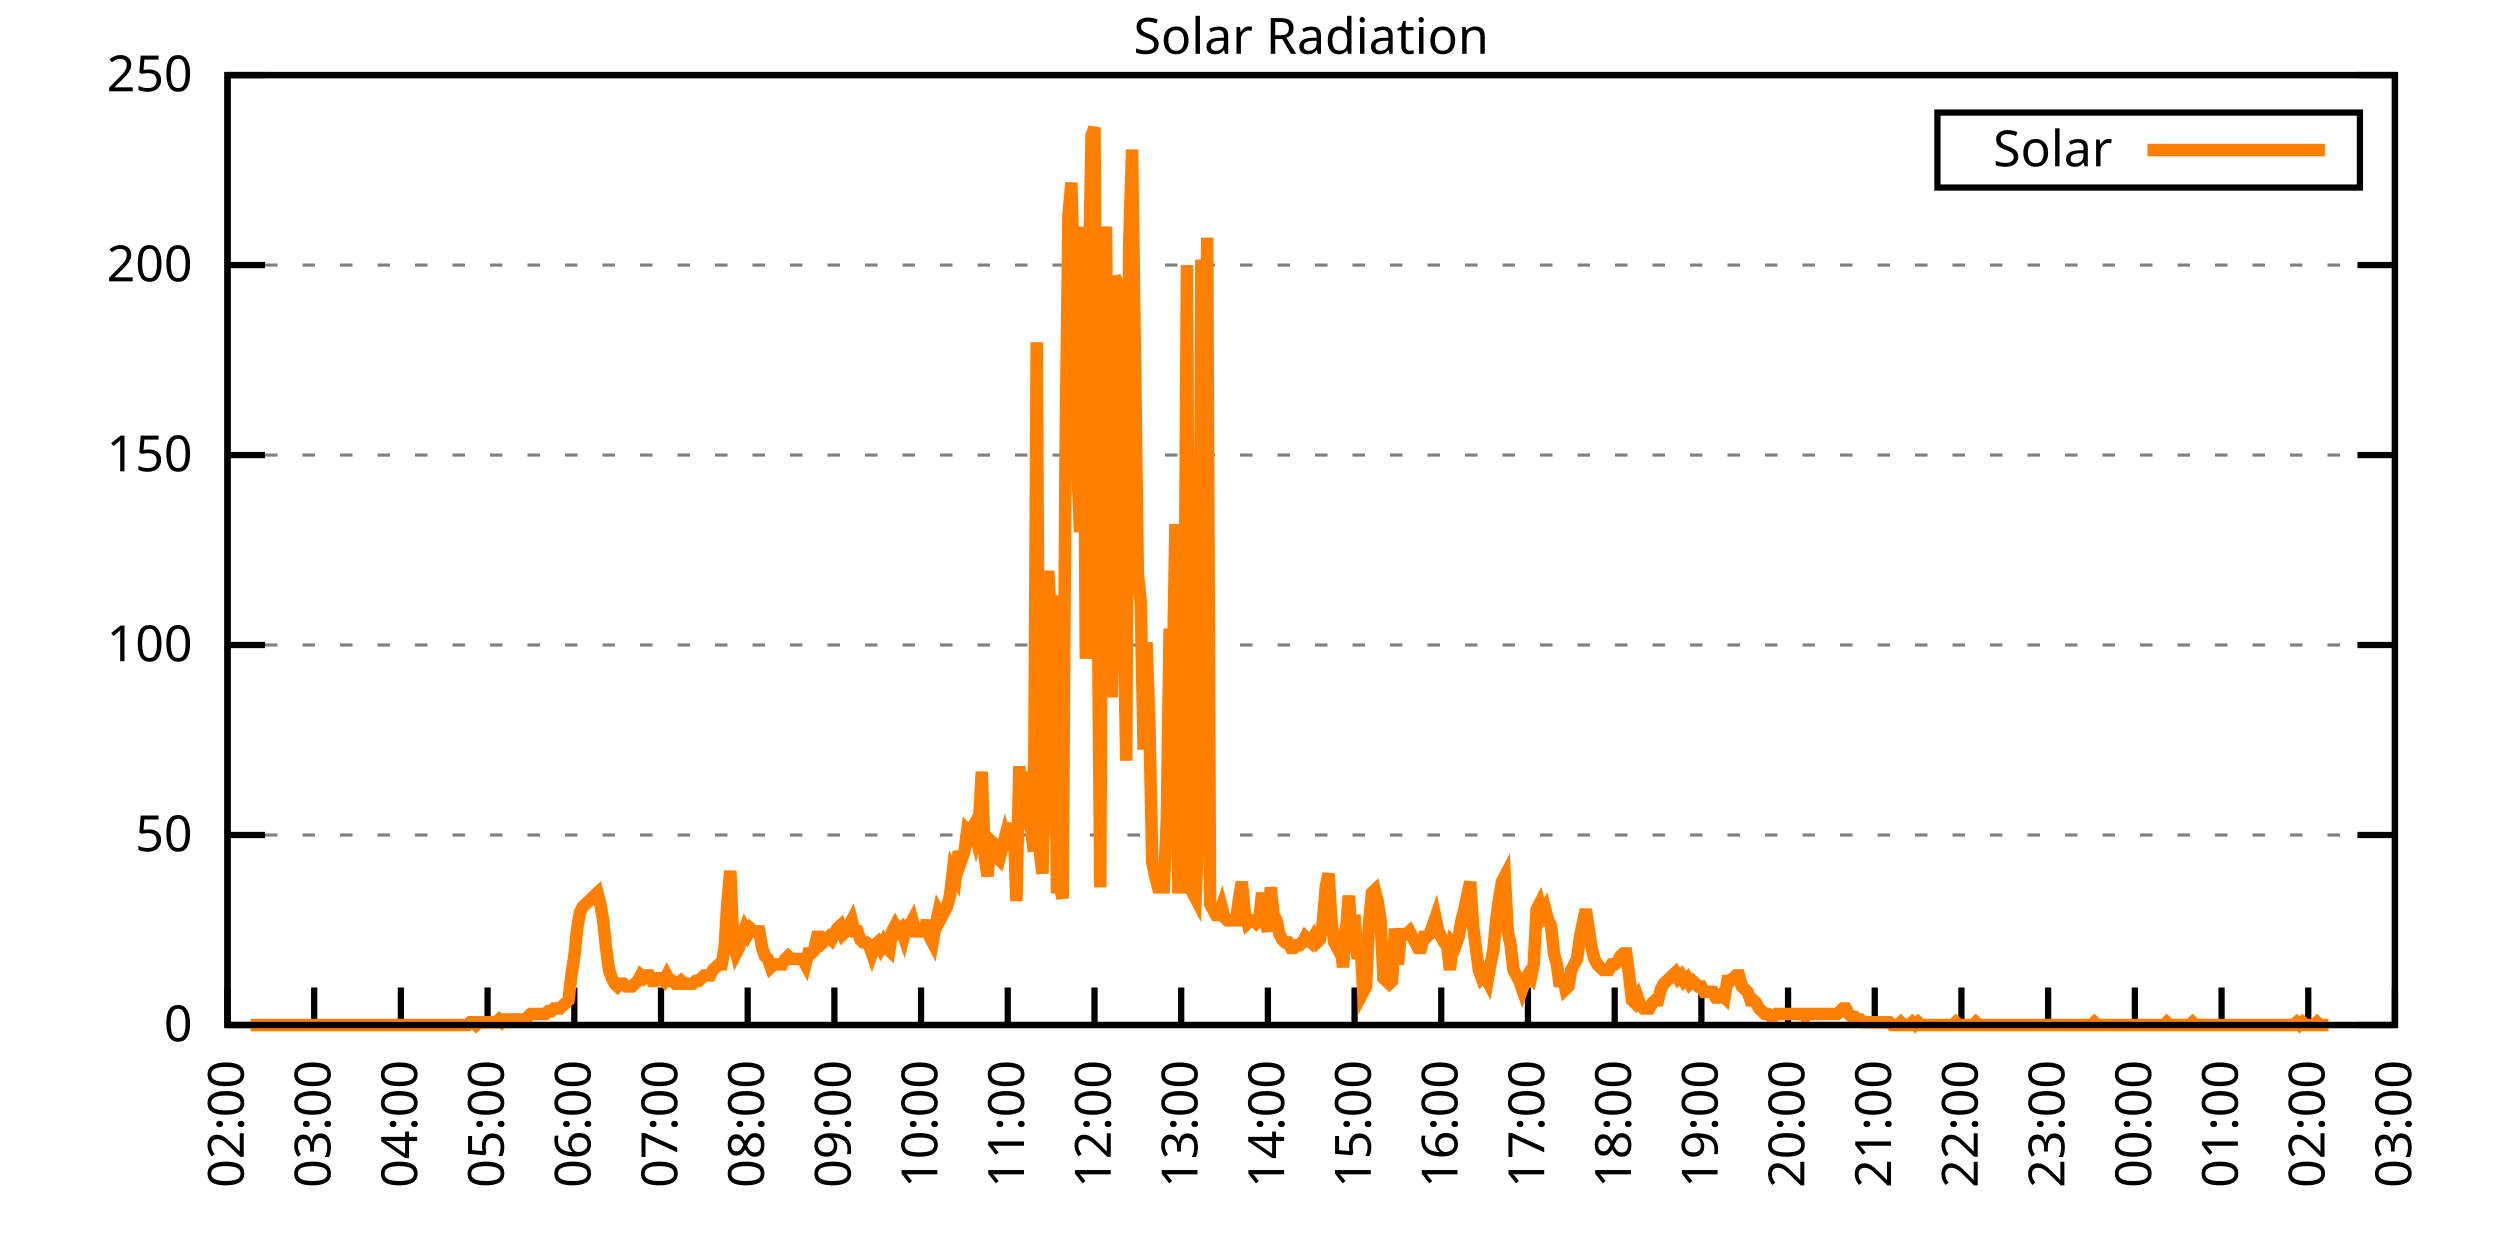
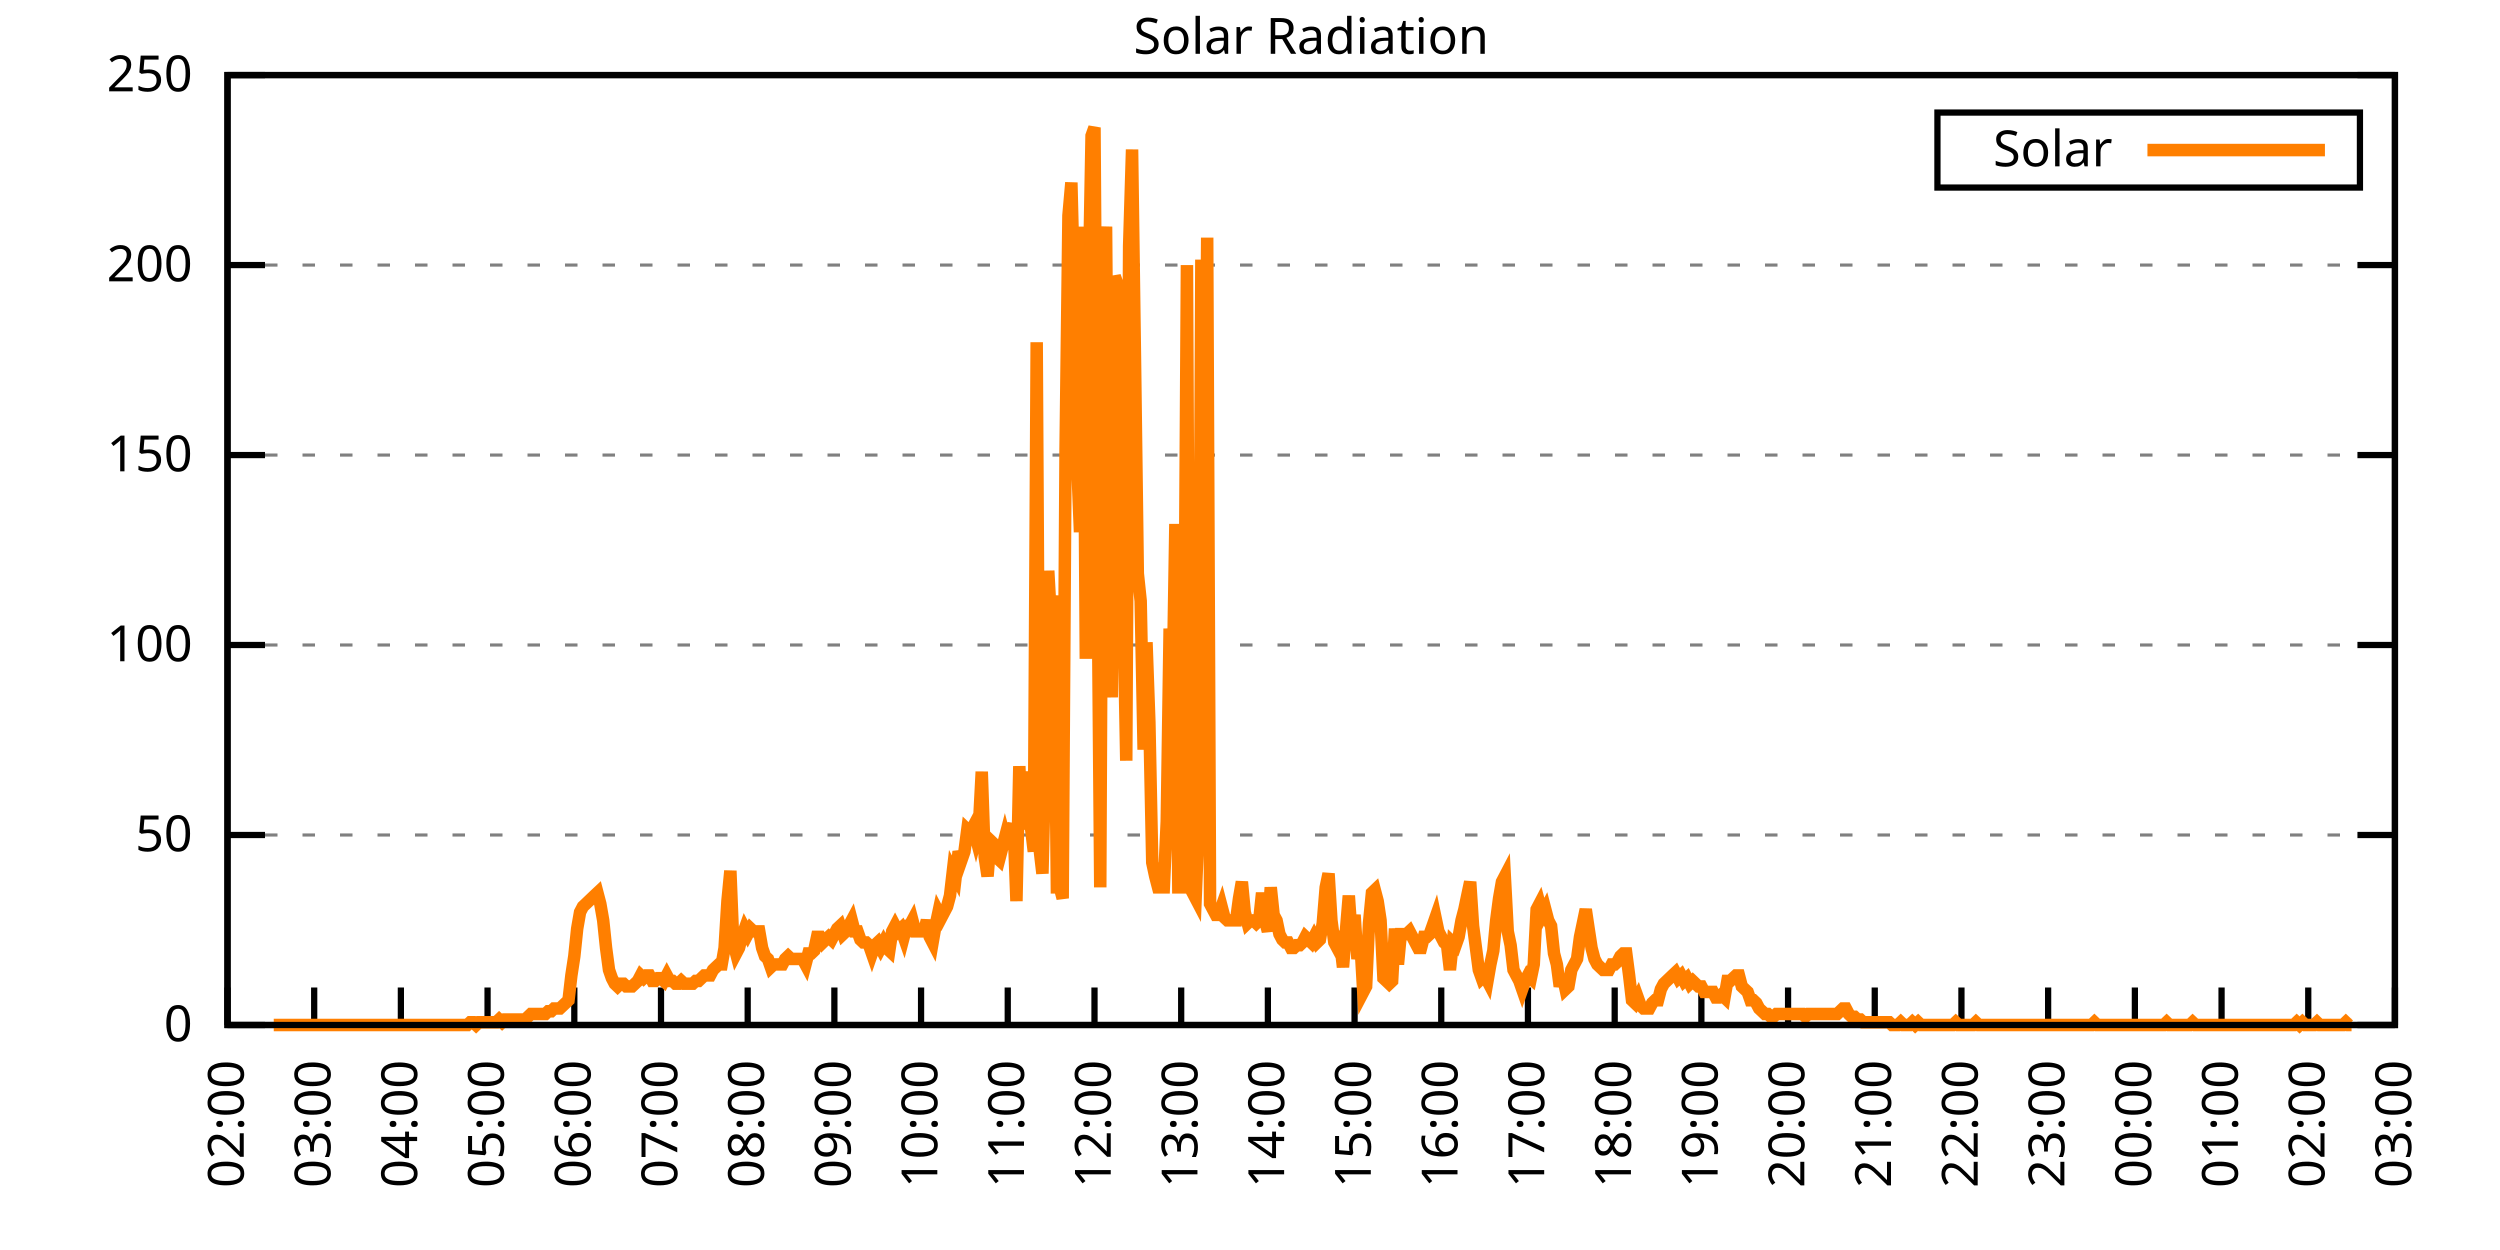
<svg xmlns="http://www.w3.org/2000/svg" xmlns:xlink="http://www.w3.org/1999/xlink" width="400" height="200" viewBox="0 0 400 200">
  <g id="gnuplot_canvas">
    <rect x="0" y="0" width="400" height="200" fill="none" />
    <defs>
      <circle id="gpDot" r="0.5" stroke-width="0.5" stroke="currentColor" />
      <path id="gpPt0" stroke-width="0.333" stroke="currentColor" d="M-1,0 h2 M0,-1 v2" />
      <path id="gpPt1" stroke-width="0.333" stroke="currentColor" d="M-1,-1 L1,1 M1,-1 L-1,1" />
      <path id="gpPt2" stroke-width="0.333" stroke="currentColor" d="M-1,0 L1,0 M0,-1 L0,1 M-1,-1 L1,1 M-1,1 L1,-1" />
      <rect id="gpPt3" stroke-width="0.333" stroke="currentColor" x="-1" y="-1" width="2" height="2" />
      <rect id="gpPt4" stroke-width="0.333" stroke="currentColor" fill="currentColor" x="-1" y="-1" width="2" height="2" />
      <circle id="gpPt5" stroke-width="0.333" stroke="currentColor" cx="0" cy="0" r="1" />
      <use xlink:href="#gpPt5" id="gpPt6" fill="currentColor" stroke="none" />
      <path id="gpPt7" stroke-width="0.333" stroke="currentColor" d="M0,-1.33 L-1.33,0.67 L1.33,0.67 z" />
      <use xlink:href="#gpPt7" id="gpPt8" fill="currentColor" stroke="none" />
      <use xlink:href="#gpPt7" id="gpPt9" stroke="currentColor" transform="rotate(180)" />
      <use xlink:href="#gpPt9" id="gpPt10" fill="currentColor" stroke="none" />
      <use xlink:href="#gpPt3" id="gpPt11" stroke="currentColor" transform="rotate(45)" />
      <use xlink:href="#gpPt11" id="gpPt12" fill="currentColor" stroke="none" />
      <path id="gpPt13" stroke-width="0.333" stroke="currentColor" d="M0,1.330 L1.265,0.411 L0.782,-1.067 L-0.782,-1.076 L-1.265,0.411 z" />
      <use xlink:href="#gpPt13" id="gpPt14" fill="currentColor" stroke="none" />
      <filter id="textbox" filterUnits="objectBoundingBox" x="0" y="0" height="1" width="1">
        <feFlood flood-color="white" flood-opacity="1" result="bgnd" />
        <feComposite in="SourceGraphic" in2="bgnd" operator="atop" />
      </filter>
      <filter id="greybox" filterUnits="objectBoundingBox" x="0" y="0" height="1" width="1">
        <feFlood flood-color="lightgrey" flood-opacity="1" result="grey" />
        <feComposite in="SourceGraphic" in2="grey" operator="atop" />
      </filter>
    </defs>
    <g fill="none" color="white" stroke="currentColor" stroke-width="1.00" stroke-linecap="butt" stroke-linejoin="miter">
</g>
    <g fill="none" color="black" stroke="currentColor" stroke-width="1.00" stroke-linecap="butt" stroke-linejoin="miter">
      <g stroke="none" shape-rendering="crispEdges">
        <polygon fill="rgb(255, 255, 255)" points="36.40,164.00 383.18,164.00 383.18,12.02 36.40,12.02 " />
      </g>
    </g>
    <g fill="none" color="black" stroke="currentColor" stroke-width="1.00" stroke-linecap="butt" stroke-linejoin="miter">
</g>
    <g fill="none" color="black" stroke="black" stroke-width="0.50" stroke-linecap="butt" stroke-linejoin="miter">
</g>
    <g fill="none" color="gray" stroke="currentColor" stroke-width="0.50" stroke-linecap="butt" stroke-linejoin="miter">
      <path stroke="gray" stroke-dasharray="2,4" class="gridline" d="M36.40,164.00 L383.19,164.00  " />
    </g>
    <g fill="none" color="gray" stroke="gray" stroke-width="1.00" stroke-linecap="butt" stroke-linejoin="miter">
</g>
    <g fill="none" color="black" stroke="currentColor" stroke-width="1.00" stroke-linecap="butt" stroke-linejoin="miter">
      <path stroke="black" d="M36.40,164.00 L42.40,164.00 M383.19,164.00 L377.19,164.00  " />
      <g transform="translate(30.80,166.60)" stroke="none" fill="black" font-family="Sans" font-size="8.00" text-anchor="end">
        <text>
          <tspan font-family="Sans"> 0</tspan>
        </text>
      </g>
    </g>
    <g fill="none" color="black" stroke="currentColor" stroke-width="1.00" stroke-linecap="butt" stroke-linejoin="miter">
</g>
    <g fill="none" color="black" stroke="black" stroke-width="0.50" stroke-linecap="butt" stroke-linejoin="miter">
</g>
    <g fill="none" color="gray" stroke="currentColor" stroke-width="0.50" stroke-linecap="butt" stroke-linejoin="miter">
      <path stroke="gray" stroke-dasharray="2,4" class="gridline" d="M36.40,133.60 L383.19,133.60  " />
    </g>
    <g fill="none" color="gray" stroke="gray" stroke-width="1.00" stroke-linecap="butt" stroke-linejoin="miter">
</g>
    <g fill="none" color="black" stroke="currentColor" stroke-width="1.00" stroke-linecap="butt" stroke-linejoin="miter">
      <path stroke="black" d="M36.40,133.60 L42.40,133.60 M383.19,133.60 L377.19,133.60  " />
      <g transform="translate(30.80,136.20)" stroke="none" fill="black" font-family="Sans" font-size="8.00" text-anchor="end">
        <text>
          <tspan font-family="Sans"> 50</tspan>
        </text>
      </g>
    </g>
    <g fill="none" color="black" stroke="currentColor" stroke-width="1.00" stroke-linecap="butt" stroke-linejoin="miter">
</g>
    <g fill="none" color="black" stroke="black" stroke-width="0.50" stroke-linecap="butt" stroke-linejoin="miter">
</g>
    <g fill="none" color="gray" stroke="currentColor" stroke-width="0.50" stroke-linecap="butt" stroke-linejoin="miter">
      <path stroke="gray" stroke-dasharray="2,4" class="gridline" d="M36.40,103.20 L383.19,103.20  " />
    </g>
    <g fill="none" color="gray" stroke="gray" stroke-width="1.00" stroke-linecap="butt" stroke-linejoin="miter">
</g>
    <g fill="none" color="black" stroke="currentColor" stroke-width="1.00" stroke-linecap="butt" stroke-linejoin="miter">
      <path stroke="black" d="M36.40,103.20 L42.40,103.20 M383.19,103.20 L377.19,103.20  " />
      <g transform="translate(30.80,105.80)" stroke="none" fill="black" font-family="Sans" font-size="8.00" text-anchor="end">
        <text>
          <tspan font-family="Sans"> 100</tspan>
        </text>
      </g>
    </g>
    <g fill="none" color="black" stroke="currentColor" stroke-width="1.00" stroke-linecap="butt" stroke-linejoin="miter">
</g>
    <g fill="none" color="black" stroke="black" stroke-width="0.50" stroke-linecap="butt" stroke-linejoin="miter">
</g>
    <g fill="none" color="gray" stroke="currentColor" stroke-width="0.50" stroke-linecap="butt" stroke-linejoin="miter">
      <path stroke="gray" stroke-dasharray="2,4" class="gridline" d="M36.40,72.81 L383.19,72.81  " />
    </g>
    <g fill="none" color="gray" stroke="gray" stroke-width="1.00" stroke-linecap="butt" stroke-linejoin="miter">
</g>
    <g fill="none" color="black" stroke="currentColor" stroke-width="1.00" stroke-linecap="butt" stroke-linejoin="miter">
      <path stroke="black" d="M36.40,72.81 L42.40,72.81 M383.19,72.81 L377.19,72.81  " />
      <g transform="translate(30.80,75.41)" stroke="none" fill="black" font-family="Sans" font-size="8.00" text-anchor="end">
        <text>
          <tspan font-family="Sans"> 150</tspan>
        </text>
      </g>
    </g>
    <g fill="none" color="black" stroke="currentColor" stroke-width="1.00" stroke-linecap="butt" stroke-linejoin="miter">
</g>
    <g fill="none" color="black" stroke="black" stroke-width="0.50" stroke-linecap="butt" stroke-linejoin="miter">
</g>
    <g fill="none" color="gray" stroke="currentColor" stroke-width="0.50" stroke-linecap="butt" stroke-linejoin="miter">
      <path stroke="gray" stroke-dasharray="2,4" class="gridline" d="M36.40,42.41 L383.19,42.41  " />
    </g>
    <g fill="none" color="gray" stroke="gray" stroke-width="1.00" stroke-linecap="butt" stroke-linejoin="miter">
</g>
    <g fill="none" color="black" stroke="currentColor" stroke-width="1.00" stroke-linecap="butt" stroke-linejoin="miter">
      <path stroke="black" d="M36.40,42.41 L42.40,42.41 M383.19,42.41 L377.19,42.41  " />
      <g transform="translate(30.80,45.01)" stroke="none" fill="black" font-family="Sans" font-size="8.00" text-anchor="end">
        <text>
          <tspan font-family="Sans"> 200</tspan>
        </text>
      </g>
    </g>
    <g fill="none" color="black" stroke="currentColor" stroke-width="1.00" stroke-linecap="butt" stroke-linejoin="miter">
</g>
    <g fill="none" color="black" stroke="black" stroke-width="0.50" stroke-linecap="butt" stroke-linejoin="miter">
</g>
    <g fill="none" color="gray" stroke="currentColor" stroke-width="0.50" stroke-linecap="butt" stroke-linejoin="miter">
      <path stroke="gray" stroke-dasharray="2,4" class="gridline" d="M36.40,12.01 L383.19,12.01  " />
    </g>
    <g fill="none" color="gray" stroke="gray" stroke-width="1.00" stroke-linecap="butt" stroke-linejoin="miter">
</g>
    <g fill="none" color="black" stroke="currentColor" stroke-width="1.00" stroke-linecap="butt" stroke-linejoin="miter">
      <path stroke="black" d="M36.40,12.01 L42.40,12.01 M383.19,12.01 L377.19,12.01  " />
      <g transform="translate(30.80,14.61)" stroke="none" fill="black" font-family="Sans" font-size="8.00" text-anchor="end">
        <text>
          <tspan font-family="Sans"> 250</tspan>
        </text>
      </g>
    </g>
    <g fill="none" color="black" stroke="currentColor" stroke-width="1.00" stroke-linecap="butt" stroke-linejoin="miter">
      <path stroke="black" d="M36.40,164.00 L36.40,158.00  " />
      <g transform="translate(39.00,169.60) rotate(270.00)" stroke="none" fill="black" font-family="Sans" font-size="8.00" text-anchor="end">
        <text>
          <tspan font-family="Sans">02:00</tspan>
        </text>
      </g>
    </g>
    <g fill="none" color="black" stroke="currentColor" stroke-width="1.00" stroke-linecap="butt" stroke-linejoin="miter">
      <path stroke="black" d="M50.27,164.00 L50.27,158.00  " />
      <g transform="translate(52.87,169.60) rotate(270.00)" stroke="none" fill="black" font-family="Sans" font-size="8.00" text-anchor="end">
        <text>
          <tspan font-family="Sans">03:00</tspan>
        </text>
      </g>
    </g>
    <g fill="none" color="black" stroke="currentColor" stroke-width="1.00" stroke-linecap="butt" stroke-linejoin="miter">
      <path stroke="black" d="M64.14,164.00 L64.14,158.00  " />
      <g transform="translate(66.74,169.60) rotate(270.00)" stroke="none" fill="black" font-family="Sans" font-size="8.00" text-anchor="end">
        <text>
          <tspan font-family="Sans">04:00</tspan>
        </text>
      </g>
    </g>
    <g fill="none" color="black" stroke="currentColor" stroke-width="1.00" stroke-linecap="butt" stroke-linejoin="miter">
      <path stroke="black" d="M78.01,164.00 L78.01,158.00  " />
      <g transform="translate(80.61,169.60) rotate(270.00)" stroke="none" fill="black" font-family="Sans" font-size="8.00" text-anchor="end">
        <text>
          <tspan font-family="Sans">05:00</tspan>
        </text>
      </g>
    </g>
    <g fill="none" color="black" stroke="currentColor" stroke-width="1.00" stroke-linecap="butt" stroke-linejoin="miter">
      <path stroke="black" d="M91.89,164.00 L91.89,158.00  " />
      <g transform="translate(94.49,169.60) rotate(270.00)" stroke="none" fill="black" font-family="Sans" font-size="8.00" text-anchor="end">
        <text>
          <tspan font-family="Sans">06:00</tspan>
        </text>
      </g>
    </g>
    <g fill="none" color="black" stroke="currentColor" stroke-width="1.00" stroke-linecap="butt" stroke-linejoin="miter">
      <path stroke="black" d="M105.76,164.00 L105.76,158.00  " />
      <g transform="translate(108.36,169.60) rotate(270.00)" stroke="none" fill="black" font-family="Sans" font-size="8.00" text-anchor="end">
        <text>
          <tspan font-family="Sans">07:00</tspan>
        </text>
      </g>
    </g>
    <g fill="none" color="black" stroke="currentColor" stroke-width="1.00" stroke-linecap="butt" stroke-linejoin="miter">
      <path stroke="black" d="M119.63,164.00 L119.63,158.00  " />
      <g transform="translate(122.23,169.60) rotate(270.00)" stroke="none" fill="black" font-family="Sans" font-size="8.00" text-anchor="end">
        <text>
          <tspan font-family="Sans">08:00</tspan>
        </text>
      </g>
    </g>
    <g fill="none" color="black" stroke="currentColor" stroke-width="1.00" stroke-linecap="butt" stroke-linejoin="miter">
      <path stroke="black" d="M133.50,164.00 L133.50,158.00  " />
      <g transform="translate(136.10,169.60) rotate(270.00)" stroke="none" fill="black" font-family="Sans" font-size="8.00" text-anchor="end">
        <text>
          <tspan font-family="Sans">09:00</tspan>
        </text>
      </g>
    </g>
    <g fill="none" color="black" stroke="currentColor" stroke-width="1.00" stroke-linecap="butt" stroke-linejoin="miter">
      <path stroke="black" d="M147.37,164.00 L147.37,158.00  " />
      <g transform="translate(149.97,169.60) rotate(270.00)" stroke="none" fill="black" font-family="Sans" font-size="8.00" text-anchor="end">
        <text>
          <tspan font-family="Sans">10:00</tspan>
        </text>
      </g>
    </g>
    <g fill="none" color="black" stroke="currentColor" stroke-width="1.00" stroke-linecap="butt" stroke-linejoin="miter">
      <path stroke="black" d="M161.24,164.00 L161.24,158.00  " />
      <g transform="translate(163.84,169.60) rotate(270.00)" stroke="none" fill="black" font-family="Sans" font-size="8.00" text-anchor="end">
        <text>
          <tspan font-family="Sans">11:00</tspan>
        </text>
      </g>
    </g>
    <g fill="none" color="black" stroke="currentColor" stroke-width="1.00" stroke-linecap="butt" stroke-linejoin="miter">
      <path stroke="black" d="M175.12,164.00 L175.12,158.00  " />
      <g transform="translate(177.72,169.60) rotate(270.00)" stroke="none" fill="black" font-family="Sans" font-size="8.00" text-anchor="end">
        <text>
          <tspan font-family="Sans">12:00</tspan>
        </text>
      </g>
    </g>
    <g fill="none" color="black" stroke="currentColor" stroke-width="1.00" stroke-linecap="butt" stroke-linejoin="miter">
      <path stroke="black" d="M188.99,164.00 L188.99,158.00  " />
      <g transform="translate(191.59,169.60) rotate(270.00)" stroke="none" fill="black" font-family="Sans" font-size="8.00" text-anchor="end">
        <text>
          <tspan font-family="Sans">13:00</tspan>
        </text>
      </g>
    </g>
    <g fill="none" color="black" stroke="currentColor" stroke-width="1.00" stroke-linecap="butt" stroke-linejoin="miter">
      <path stroke="black" d="M202.86,164.00 L202.86,158.00  " />
      <g transform="translate(205.46,169.60) rotate(270.00)" stroke="none" fill="black" font-family="Sans" font-size="8.00" text-anchor="end">
        <text>
          <tspan font-family="Sans">14:00</tspan>
        </text>
      </g>
    </g>
    <g fill="none" color="black" stroke="currentColor" stroke-width="1.00" stroke-linecap="butt" stroke-linejoin="miter">
      <path stroke="black" d="M216.73,164.00 L216.73,158.00  " />
      <g transform="translate(219.33,169.60) rotate(270.00)" stroke="none" fill="black" font-family="Sans" font-size="8.00" text-anchor="end">
        <text>
          <tspan font-family="Sans">15:00</tspan>
        </text>
      </g>
    </g>
    <g fill="none" color="black" stroke="currentColor" stroke-width="1.00" stroke-linecap="butt" stroke-linejoin="miter">
      <path stroke="black" d="M230.60,164.00 L230.60,158.00  " />
      <g transform="translate(233.20,169.60) rotate(270.00)" stroke="none" fill="black" font-family="Sans" font-size="8.00" text-anchor="end">
        <text>
          <tspan font-family="Sans">16:00</tspan>
        </text>
      </g>
    </g>
    <g fill="none" color="black" stroke="currentColor" stroke-width="1.00" stroke-linecap="butt" stroke-linejoin="miter">
      <path stroke="black" d="M244.47,164.00 L244.47,158.00  " />
      <g transform="translate(247.07,169.60) rotate(270.00)" stroke="none" fill="black" font-family="Sans" font-size="8.00" text-anchor="end">
        <text>
          <tspan font-family="Sans">17:00</tspan>
        </text>
      </g>
    </g>
    <g fill="none" color="black" stroke="currentColor" stroke-width="1.00" stroke-linecap="butt" stroke-linejoin="miter">
      <path stroke="black" d="M258.35,164.00 L258.35,158.00  " />
      <g transform="translate(260.95,169.60) rotate(270.00)" stroke="none" fill="black" font-family="Sans" font-size="8.00" text-anchor="end">
        <text>
          <tspan font-family="Sans">18:00</tspan>
        </text>
      </g>
    </g>
    <g fill="none" color="black" stroke="currentColor" stroke-width="1.00" stroke-linecap="butt" stroke-linejoin="miter">
      <path stroke="black" d="M272.22,164.00 L272.22,158.00  " />
      <g transform="translate(274.82,169.60) rotate(270.00)" stroke="none" fill="black" font-family="Sans" font-size="8.00" text-anchor="end">
        <text>
          <tspan font-family="Sans">19:00</tspan>
        </text>
      </g>
    </g>
    <g fill="none" color="black" stroke="currentColor" stroke-width="1.00" stroke-linecap="butt" stroke-linejoin="miter">
      <path stroke="black" d="M286.09,164.00 L286.09,158.00  " />
      <g transform="translate(288.69,169.60) rotate(270.00)" stroke="none" fill="black" font-family="Sans" font-size="8.00" text-anchor="end">
        <text>
          <tspan font-family="Sans">20:00</tspan>
        </text>
      </g>
    </g>
    <g fill="none" color="black" stroke="currentColor" stroke-width="1.00" stroke-linecap="butt" stroke-linejoin="miter">
      <path stroke="black" d="M299.96,164.00 L299.96,158.00  " />
      <g transform="translate(302.56,169.60) rotate(270.00)" stroke="none" fill="black" font-family="Sans" font-size="8.00" text-anchor="end">
        <text>
          <tspan font-family="Sans">21:00</tspan>
        </text>
      </g>
    </g>
    <g fill="none" color="black" stroke="currentColor" stroke-width="1.00" stroke-linecap="butt" stroke-linejoin="miter">
      <path stroke="black" d="M313.83,164.00 L313.83,158.00  " />
      <g transform="translate(316.43,169.60) rotate(270.00)" stroke="none" fill="black" font-family="Sans" font-size="8.00" text-anchor="end">
        <text>
          <tspan font-family="Sans">22:00</tspan>
        </text>
      </g>
    </g>
    <g fill="none" color="black" stroke="currentColor" stroke-width="1.00" stroke-linecap="butt" stroke-linejoin="miter">
      <path stroke="black" d="M327.70,164.00 L327.70,158.00  " />
      <g transform="translate(330.30,169.60) rotate(270.00)" stroke="none" fill="black" font-family="Sans" font-size="8.00" text-anchor="end">
        <text>
          <tspan font-family="Sans">23:00</tspan>
        </text>
      </g>
    </g>
    <g fill="none" color="black" stroke="currentColor" stroke-width="1.00" stroke-linecap="butt" stroke-linejoin="miter">
      <path stroke="black" d="M341.58,164.00 L341.58,158.00  " />
      <g transform="translate(344.18,169.60) rotate(270.00)" stroke="none" fill="black" font-family="Sans" font-size="8.00" text-anchor="end">
        <text>
          <tspan font-family="Sans">00:00</tspan>
        </text>
      </g>
    </g>
    <g fill="none" color="black" stroke="currentColor" stroke-width="1.00" stroke-linecap="butt" stroke-linejoin="miter">
      <path stroke="black" d="M355.45,164.00 L355.45,158.00  " />
      <g transform="translate(358.05,169.60) rotate(270.00)" stroke="none" fill="black" font-family="Sans" font-size="8.00" text-anchor="end">
        <text>
          <tspan font-family="Sans">01:00</tspan>
        </text>
      </g>
    </g>
    <g fill="none" color="black" stroke="currentColor" stroke-width="1.00" stroke-linecap="butt" stroke-linejoin="miter">
      <path stroke="black" d="M369.32,164.00 L369.32,158.00  " />
      <g transform="translate(371.92,169.60) rotate(270.00)" stroke="none" fill="black" font-family="Sans" font-size="8.00" text-anchor="end">
        <text>
          <tspan font-family="Sans">02:00</tspan>
        </text>
      </g>
    </g>
    <g fill="none" color="black" stroke="currentColor" stroke-width="1.00" stroke-linecap="butt" stroke-linejoin="miter">
      <path stroke="black" d="M383.19,164.00 L383.19,158.00  " />
      <g transform="translate(385.79,169.60) rotate(270.00)" stroke="none" fill="black" font-family="Sans" font-size="8.00" text-anchor="end">
        <text>
          <tspan font-family="Sans">03:00</tspan>
        </text>
      </g>
    </g>
    <g fill="none" color="black" stroke="currentColor" stroke-width="1.00" stroke-linecap="butt" stroke-linejoin="miter">
</g>
    <g fill="none" color="black" stroke="currentColor" stroke-width="1.00" stroke-linecap="butt" stroke-linejoin="miter">
      <path stroke="black" d="M36.40,12.01 L36.40,164.00 L383.19,164.00 L383.19,12.01 L36.40,12.01 Z  " />
    </g>
    <g fill="none" color="black" stroke="currentColor" stroke-width="1.00" stroke-linecap="butt" stroke-linejoin="miter">
</g>
    <g fill="none" color="black" stroke="currentColor" stroke-width="1.00" stroke-linecap="butt" stroke-linejoin="miter">
      <path stroke="black" d="M309.99,30.01 L309.99,18.01 L377.59,18.01 L377.59,30.01 L309.99,30.01 Z  " />
    </g>
    <g id="Solar_Radiation_plot_1">
      <g fill="none" color="white" stroke="black" stroke-width="2.00" stroke-linecap="butt" stroke-linejoin="miter">
</g>
      <g fill="none" color="black" stroke="currentColor" stroke-width="2.00" stroke-linecap="butt" stroke-linejoin="miter">
        <g transform="translate(337.99,26.61)" stroke="none" fill="black" font-family="Sans" font-size="8.00" text-anchor="end">
          <text>
            <tspan font-family="Sans">Solar</tspan>
          </text>
        </g>
      </g>
      <g fill="none" color="black" stroke="currentColor" stroke-width="2.00" stroke-linecap="butt" stroke-linejoin="miter">
-         <path stroke="rgb(255, 127,   0)" d="M343.59,24.01 L371.99,24.01 M40.10,164.00 L40.56,164.00 L41.02,164.00 L41.49,164.00 L41.95,164.00 L42.41,164.00   L42.87,164.00 L43.34,164.00 L43.80,164.00 L44.26,164.00 L44.72,164.00 L45.19,164.00 L45.65,164.00 L46.11,164.00   L46.57,164.00 L47.03,164.00 L47.50,164.00 L47.96,164.00 L48.42,164.00 L48.88,164.00 L49.35,164.00 L49.81,164.00   L50.27,164.00 L50.73,164.00 L51.20,164.00 L51.66,164.00 L52.12,164.00 L52.58,164.00 L53.05,164.00 L53.51,164.00   L53.97,164.00 L54.43,164.00 L54.90,164.00 L55.36,164.00 L55.82,164.00 L56.28,164.00 L56.75,164.00 L57.21,164.00   L57.67,164.00 L58.13,164.00 L58.59,164.00 L59.06,164.00 L59.52,164.00 L59.98,164.00 L60.44,164.00 L60.91,164.00   L61.37,164.00 L61.83,164.00 L62.29,164.00 L62.76,164.00 L63.22,164.00 L63.68,164.00 L64.14,164.00 L64.61,164.00   L65.07,164.00 L65.53,164.00 L65.99,164.00 L66.46,164.00 L66.92,164.00 L67.38,164.00 L67.84,164.00 L68.30,164.00   L68.77,164.00 L69.23,164.00 L69.69,164.00 L70.15,164.00 L70.62,164.00 L71.08,164.00 L71.54,164.00 L72.00,164.00   L72.47,164.00 L72.93,164.00 L73.39,164.00 L73.85,164.00 L74.32,164.00 L74.78,164.00 L75.24,163.56 L75.70,163.56   L76.17,164.00 L76.63,163.56 L77.09,163.56 L77.55,163.56 L78.01,163.56 L78.48,163.56 L78.94,163.56 L79.40,163.56   L79.86,163.12 L80.33,163.56 L80.79,163.12 L81.25,163.12 L81.71,163.12 L82.18,163.12 L82.64,163.12 L83.10,163.12   L83.56,163.12 L84.03,163.12 L84.49,162.68 L84.95,162.24 L85.41,162.24 L85.88,162.24 L86.34,162.24 L86.80,162.24   L87.26,162.24 L87.72,161.80 L88.19,161.80 L88.65,161.36 L89.11,161.36 L89.57,161.36 L90.04,160.92 L90.50,160.48   L90.96,160.04 L91.42,156.07 L91.89,152.99 L92.35,148.58 L92.81,145.94 L93.27,145.06 L93.74,144.62 L94.20,144.18   L94.66,143.74 L95.12,143.30 L95.59,142.86 L96.05,144.62 L96.51,147.26 L96.97,151.67 L97.44,155.19 L97.90,156.51   L98.36,157.39 L98.82,157.83 L99.28,157.39 L99.75,157.39 L100.21,157.83 L100.67,157.83 L101.13,157.83 L101.60,157.39   L102.06,156.95 L102.52,156.07 L102.98,156.51 L103.45,156.07 L103.91,156.07 L104.37,156.95 L104.83,156.95 L105.30,156.51   L105.76,156.51 L106.22,156.95 L106.68,156.07 L107.15,156.95 L107.61,156.95 L108.07,157.39 L108.53,157.39 L108.99,156.95   L109.46,157.39 L109.92,157.39 L110.38,157.39 L110.84,157.39 L111.31,156.95 L111.77,156.95 L112.23,156.51 L112.69,156.07   L113.16,156.07 L113.62,156.07 L114.08,155.19 L114.54,154.75 L115.01,154.31 L115.47,154.31 L115.93,151.67 L116.39,144.18   L116.86,139.33 L117.32,150.79 L117.78,152.55 L118.24,151.67 L118.70,149.90 L119.17,148.58 L119.63,149.46 L120.09,148.58   L120.55,149.02 L121.02,149.02 L121.48,149.02 L121.94,151.67 L122.40,152.99 L122.87,153.43 L123.33,154.75 L123.79,154.31   L124.25,154.31 L124.72,154.31 L125.18,154.31 L125.64,153.43 L126.10,152.99 L126.57,153.43 L127.03,153.43 L127.49,153.43   L127.95,153.43 L128.41,153.43 L128.88,154.31 L129.34,152.55 L129.80,152.55 L130.26,152.11 L130.73,149.90 L131.19,149.90   L131.65,150.79 L132.11,150.34 L132.58,149.90 L133.04,150.34 L133.50,149.46 L133.96,148.58 L134.43,148.14 L134.89,149.46   L135.35,149.02 L135.81,148.14 L136.28,147.26 L136.74,149.02 L137.20,149.02 L137.66,150.34 L138.13,150.79 L138.59,150.79   L139.05,151.23 L139.51,152.55 L139.97,151.23 L140.44,150.79 L140.90,151.67 L141.36,150.79 L141.82,151.67 L142.29,152.11   L142.75,149.02 L143.21,148.14 L143.67,149.02 L144.14,148.58 L144.60,149.90 L145.06,148.14 L145.52,148.14 L145.99,147.26   L146.45,149.02 L146.91,149.02 L147.37,149.02 L147.84,149.02 L148.30,147.26 L148.76,149.90 L149.22,150.79 L149.68,148.14   L150.15,145.94 L150.61,146.82 L151.07,145.94 L151.53,145.06 L152.00,143.30 L152.46,139.33 L152.92,140.21 L153.38,136.25   L153.85,137.57 L154.31,136.25 L154.77,132.73 L155.23,133.17 L155.70,132.28 L156.16,134.05 L156.62,132.28 L157.08,123.47   L157.55,137.13 L158.01,140.21 L158.47,134.49 L158.93,134.93 L159.39,137.13 L159.86,137.57 L160.32,135.81 L160.78,134.05   L161.24,135.81 L161.71,133.17 L162.17,131.84 L162.63,144.18 L163.09,122.59 L163.56,132.73 L164.02,123.47 L164.48,128.32   L164.94,132.28 L165.41,136.25 L165.87,54.76 L166.33,135.81 L166.79,139.77 L167.26,120.83 L167.72,91.32 L168.18,99.69   L168.64,95.28 L169.10,141.98 L169.57,141.98 L170.03,143.74 L170.49,71.94 L170.95,34.50 L171.42,29.21 L171.88,47.71   L172.34,73.70 L172.80,85.15 L173.27,36.26 L173.73,105.41 L174.19,46.83 L174.65,21.72 L175.12,20.40 L175.58,86.91   L176.04,141.98 L176.50,44.63 L176.97,36.26 L177.43,96.16 L177.89,111.58 L178.35,44.19 L178.82,45.51 L179.28,73.70   L179.74,97.05 L180.20,121.71 L180.66,39.34 L181.13,23.92 L181.59,56.96 L182.05,91.76 L182.51,96.16 L182.98,119.95   L183.44,102.77 L183.90,115.55 L184.36,138.01 L184.83,140.21 L185.29,141.98 L185.75,141.98 L186.21,141.98 L186.68,131.40   L187.14,100.57 L187.60,112.02 L188.06,83.83 L188.53,141.98 L188.99,141.98 L189.45,115.11 L189.91,42.42 L190.37,141.98   L190.84,142.86 L191.30,143.74 L191.76,132.28 L192.22,41.54 L192.69,102.33 L193.15,38.02 L193.61,144.62 L194.07,145.50   L194.54,146.38 L195.00,146.38 L195.46,145.06 L195.92,146.82 L196.39,147.26 L196.85,147.26 L197.31,147.26 L197.77,147.26   L198.24,143.74 L198.70,141.09 L199.16,145.94 L199.62,147.70 L200.08,147.26 L200.55,147.26 L201.01,147.70 L201.47,147.26   L201.93,142.86 L202.40,147.26 L202.86,149.02 L203.32,141.98 L203.78,146.38 L204.25,147.26 L204.71,149.46 L205.17,150.34   L205.63,150.79 L206.10,150.79 L206.56,151.67 L207.02,151.67 L207.48,151.23 L207.95,151.23 L208.41,150.79 L208.87,149.90   L209.33,150.34 L209.80,150.79 L210.26,149.90 L210.72,150.79 L211.18,150.34 L211.64,147.70 L212.11,141.98 L212.57,139.77   L213.03,147.26 L213.49,150.79 L213.96,151.67 L214.42,150.79 L214.88,154.75 L215.34,149.02 L215.81,143.30 L216.27,149.90   L216.73,146.38 L217.19,153.43 L217.66,150.79 L218.12,158.71 L218.58,157.83 L219.04,147.70 L219.51,142.86 L219.97,142.42   L220.43,144.18 L220.89,147.26 L221.35,156.51 L221.82,156.95 L222.28,157.39 L222.74,156.95 L223.20,148.58 L223.67,154.31   L224.13,149.46 L224.59,149.46 L225.05,149.46 L225.52,149.02 L225.98,149.90 L226.44,150.79 L226.90,151.67 L227.37,151.67   L227.83,149.90 L228.29,149.90 L228.75,149.46 L229.22,148.14 L229.68,146.82 L230.14,149.02 L230.60,149.90 L231.06,150.79   L231.53,151.23 L231.99,155.19 L232.45,150.79 L232.91,151.23 L233.38,149.90 L233.84,147.26 L234.30,145.50 L234.76,143.30   L235.23,141.09 L235.69,148.14 L236.15,151.67 L236.61,155.19 L237.08,156.51 L237.54,156.07 L238.00,156.95 L238.46,154.31   L238.93,152.11 L239.39,147.26 L239.85,143.74 L240.31,141.09 L240.77,140.21 L241.24,149.02 L241.70,151.23 L242.16,155.19   L242.62,156.07 L243.09,156.95 L243.55,158.27 L244.01,156.95 L244.47,156.07 L244.94,156.51 L245.40,154.31 L245.86,145.50   L246.32,144.62 L246.79,146.38 L247.25,145.50 L247.71,147.26 L248.17,148.14 L248.64,152.55 L249.10,154.31 L249.56,157.83   L250.02,156.07 L250.49,158.27 L250.95,157.83 L251.41,155.19 L251.87,154.31 L252.33,153.43 L252.80,149.90 L253.26,147.70   L253.72,145.50 L254.18,148.58 L254.65,151.67 L255.11,153.43 L255.57,154.31 L256.03,154.75 L256.50,155.19 L256.96,155.19   L257.42,155.19 L257.88,154.31 L258.35,154.31 L258.81,153.87 L259.27,152.99 L259.73,152.55 L260.20,152.55 L260.66,156.07   L261.12,160.04 L261.58,160.48 L262.04,159.60 L262.51,160.92 L262.97,161.36 L263.43,161.36 L263.89,161.36 L264.36,160.48   L264.82,160.04 L265.28,160.04 L265.74,158.27 L266.21,157.39 L266.67,156.95 L267.13,156.51 L267.59,156.07 L268.06,155.63   L268.52,156.51 L268.98,156.07 L269.44,156.95 L269.91,156.51 L270.37,157.39 L270.83,156.95 L271.29,157.39 L271.75,157.83   L272.22,157.83 L272.68,158.71 L273.14,158.71 L273.60,158.71 L274.07,158.71 L274.53,159.60 L274.99,159.60 L275.45,159.15   L275.92,159.60 L276.38,156.95 L276.84,156.95 L277.30,156.51 L277.77,156.07 L278.23,156.07 L278.69,157.83 L279.15,158.27   L279.62,158.71 L280.08,160.04 L280.54,160.04 L281.00,160.48 L281.46,161.36 L281.93,161.80 L282.39,162.24 L282.85,162.24   L283.31,162.68 L283.78,162.68 L284.24,162.24 L284.70,162.24 L285.16,162.24 L285.63,162.24 L286.09,162.24 L286.55,162.24   L287.01,162.24 L287.48,162.24 L287.94,162.24 L288.40,162.24 L288.86,162.68 L289.33,162.24 L289.79,162.24 L290.25,162.24   L290.71,162.24 L291.18,162.24 L291.64,162.24 L292.10,162.24 L292.56,162.24 L293.02,162.24 L293.49,162.24 L293.95,162.24   L294.41,161.80 L294.87,161.36 L295.34,161.36 L295.80,162.24 L296.26,162.68 L296.72,162.68 L297.19,163.12 L297.65,163.12   L298.11,163.56 L298.57,163.56 L299.04,163.56 L299.50,163.56 L299.96,163.56 L300.42,163.56 L300.89,163.56 L301.35,163.56   L301.81,163.56 L302.27,163.56 L302.73,164.00 L303.20,164.00 L303.66,164.00 L304.12,163.56 L304.58,164.00 L305.05,164.00   L305.51,164.00 L305.97,163.56 L306.43,164.00 L306.90,163.56 L307.36,164.00 L307.82,164.00 L308.28,164.00 L308.75,164.00   L309.21,164.00 L309.67,164.00 L310.13,164.00 L310.60,164.00 L311.06,164.00 L311.52,164.00 L311.98,164.00 L312.44,164.00   L312.91,163.56 L313.37,164.00 L313.83,164.00 L314.29,164.00 L314.76,164.00 L315.22,164.00 L315.68,164.00 L316.14,163.56   L316.61,164.00 L317.07,164.00 L317.53,164.00 L317.99,164.00 L318.46,164.00 L318.92,164.00 L319.38,164.00 L319.84,164.00   L320.31,164.00 L320.77,164.00 L321.23,164.00 L321.69,164.00 L322.15,164.00 L322.62,164.00 L323.08,164.00 L323.54,164.00   L324.00,164.00 L324.47,164.00 L324.93,164.00 L325.39,164.00 L325.85,164.00 L326.32,164.00 L326.78,164.00 L327.24,164.00   L327.70,164.00 L328.17,164.00 L328.63,164.00 L329.09,164.00 L329.55,164.00 L330.02,164.00 L330.48,164.00 L330.94,164.00   L331.40,164.00 L331.87,164.00 L332.33,164.00 L332.79,164.00 L333.25,164.00 L333.71,164.00 L334.18,164.00 L334.64,164.00   L335.10,163.56 L335.56,164.00 L336.03,164.00 L336.49,164.00 L336.95,164.00 L337.41,164.00 L337.88,164.00 L338.34,164.00   L338.80,164.00 L339.26,164.00 L339.73,164.00 L340.19,164.00 L340.65,164.00 L341.11,164.00 L341.58,164.00 L342.04,164.00   L342.50,164.00 L342.96,164.00 L343.42,164.00 L343.89,164.00 L344.35,164.00 L344.81,164.00 L345.27,164.00 L345.74,164.00   L346.20,164.00 L346.66,163.56 L347.12,164.00 L347.59,164.00 L348.05,164.00 L348.51,164.00 L348.97,164.00 L349.44,164.00   L349.90,164.00 L350.36,164.00 L350.82,163.56 L351.29,164.00 L351.75,164.00 L352.21,164.00 L352.67,164.00 L353.13,164.00   L353.60,164.00 L354.06,164.00 L354.52,164.00 L354.98,164.00 L355.45,164.00 L355.91,164.00 L356.37,164.00 L356.83,164.00   L357.30,164.00 L357.76,164.00 L358.22,164.00 L358.68,164.00 L359.15,164.00 L359.61,164.00 L360.07,164.00 L360.53,164.00   L361.00,164.00 L361.46,164.00 L361.92,164.00 L362.38,164.00 L362.84,164.00 L363.31,164.00 L363.77,164.00 L364.23,164.00   L364.69,164.00 L365.16,164.00 L365.62,164.00 L366.08,164.00 L366.54,164.00 L367.01,164.00 L367.47,163.56 L367.93,164.00   L368.39,163.56 L368.86,164.00 L369.32,164.00 L369.78,164.00 L370.24,164.00 L370.71,163.56 L371.17,164.00 L371.63,164.00   L372.09,164.00 L372.56,164.00  " />
+         <path stroke="rgb(255, 127,   0)" d="M343.59,24.01 L371.99,24.01 M43.80,164.00 L44.26,164.00 L44.72,164.00 L45.19,164.00 L45.65,164.00 L46.11,164.00   L46.57,164.00 L47.03,164.00 L47.50,164.00 L47.96,164.00 L48.42,164.00 L48.88,164.00 L49.35,164.00 L49.81,164.00   L50.27,164.00 L50.73,164.00 L51.20,164.00 L51.66,164.00 L52.12,164.00 L52.58,164.00 L53.05,164.00 L53.51,164.00   L53.97,164.00 L54.43,164.00 L54.90,164.00 L55.36,164.00 L55.82,164.00 L56.28,164.00 L56.75,164.00 L57.21,164.00   L57.67,164.00 L58.13,164.00 L58.59,164.00 L59.06,164.00 L59.52,164.00 L59.98,164.00 L60.44,164.00 L60.91,164.00   L61.37,164.00 L61.83,164.00 L62.29,164.00 L62.76,164.00 L63.22,164.00 L63.68,164.00 L64.14,164.00 L64.61,164.00   L65.07,164.00 L65.53,164.00 L65.99,164.00 L66.46,164.00 L66.92,164.00 L67.38,164.00 L67.84,164.00 L68.30,164.00   L68.77,164.00 L69.23,164.00 L69.69,164.00 L70.15,164.00 L70.62,164.00 L71.08,164.00 L71.54,164.00 L72.00,164.00   L72.47,164.00 L72.93,164.00 L73.39,164.00 L73.85,164.00 L74.32,164.00 L74.78,164.00 L75.24,163.56 L75.70,163.56   L76.17,164.00 L76.63,163.56 L77.09,163.56 L77.55,163.56 L78.01,163.56 L78.48,163.56 L78.94,163.56 L79.40,163.56   L79.86,163.12 L80.33,163.56 L80.79,163.12 L81.25,163.12 L81.71,163.12 L82.18,163.12 L82.64,163.12 L83.10,163.12   L83.56,163.12 L84.03,163.12 L84.49,162.68 L84.95,162.24 L85.41,162.24 L85.88,162.24 L86.34,162.24 L86.80,162.24   L87.26,162.24 L87.72,161.80 L88.19,161.80 L88.65,161.36 L89.11,161.36 L89.57,161.36 L90.04,160.92 L90.50,160.48   L90.96,160.04 L91.42,156.07 L91.89,152.99 L92.35,148.58 L92.81,145.94 L93.27,145.06 L93.74,144.62 L94.20,144.18   L94.66,143.74 L95.12,143.30 L95.59,142.86 L96.05,144.62 L96.51,147.26 L96.97,151.67 L97.44,155.19 L97.90,156.51   L98.36,157.39 L98.82,157.83 L99.28,157.39 L99.75,157.39 L100.21,157.83 L100.67,157.83 L101.13,157.83 L101.60,157.39   L102.06,156.95 L102.52,156.07 L102.98,156.51 L103.45,156.07 L103.91,156.07 L104.37,156.95 L104.83,156.95 L105.30,156.51   L105.76,156.51 L106.22,156.95 L106.68,156.07 L107.15,156.95 L107.61,156.95 L108.07,157.39 L108.53,157.39 L108.99,156.95   L109.46,157.39 L109.92,157.39 L110.38,157.39 L110.84,157.39 L111.31,156.95 L111.77,156.95 L112.23,156.51 L112.69,156.07   L113.16,156.07 L113.62,156.07 L114.08,155.19 L114.54,154.75 L115.01,154.31 L115.47,154.31 L115.93,151.67 L116.39,144.18   L116.86,139.33 L117.32,150.79 L117.78,152.55 L118.24,151.67 L118.70,149.90 L119.17,148.58 L119.63,149.46 L120.09,148.58   L120.55,149.02 L121.02,149.02 L121.48,149.02 L121.94,151.67 L122.40,152.99 L122.87,153.43 L123.33,154.75 L123.79,154.31   L124.25,154.31 L124.72,154.31 L125.18,154.31 L125.64,153.43 L126.10,152.99 L126.57,153.43 L127.03,153.43 L127.49,153.43   L127.95,153.43 L128.41,153.43 L128.88,154.31 L129.34,152.55 L129.80,152.55 L130.26,152.11 L130.73,149.90 L131.19,149.90   L131.65,150.79 L132.11,150.34 L132.58,149.90 L133.04,150.34 L133.50,149.46 L133.96,148.58 L134.43,148.14 L134.89,149.46   L135.35,149.02 L135.81,148.14 L136.28,147.26 L136.74,149.02 L137.20,149.02 L137.66,150.34 L138.13,150.79 L138.59,150.79   L139.05,151.23 L139.51,152.55 L139.97,151.23 L140.44,150.79 L140.90,151.67 L141.36,150.79 L141.82,151.67 L142.29,152.11   L142.75,149.02 L143.21,148.14 L143.67,149.02 L144.14,148.58 L144.60,149.90 L145.06,148.14 L145.52,148.14 L145.99,147.26   L146.45,149.02 L146.91,149.02 L147.37,149.02 L147.84,149.02 L148.30,147.26 L148.76,149.90 L149.22,150.79 L149.68,148.14   L150.15,145.94 L150.61,146.82 L151.07,145.94 L151.53,145.06 L152.00,143.30 L152.46,139.33 L152.92,140.21 L153.38,136.25   L153.85,137.57 L154.31,136.25 L154.77,132.73 L155.23,133.17 L155.70,132.28 L156.16,134.05 L156.62,132.28 L157.08,123.47   L157.55,137.13 L158.01,140.21 L158.47,134.49 L158.93,134.93 L159.39,137.13 L159.86,137.57 L160.32,135.81 L160.78,134.05   L161.24,135.81 L161.71,133.17 L162.17,131.84 L162.63,144.18 L163.09,122.59 L163.56,132.73 L164.02,123.47 L164.48,128.32   L164.94,132.28 L165.41,136.25 L165.87,54.76 L166.33,135.81 L166.79,139.77 L167.26,120.83 L167.72,91.32 L168.18,99.69   L168.64,95.28 L169.10,141.98 L169.57,141.98 L170.03,143.74 L170.49,71.94 L170.95,34.50 L171.42,29.21 L171.88,47.71   L172.34,73.70 L172.80,85.15 L173.27,36.26 L173.73,105.41 L174.19,46.83 L174.65,21.72 L175.12,20.40 L175.58,86.91   L176.04,141.98 L176.50,44.63 L176.97,36.26 L177.43,96.16 L177.89,111.58 L178.35,44.19 L178.82,45.51 L179.28,73.70   L179.74,97.05 L180.20,121.71 L180.66,39.34 L181.13,23.92 L181.59,56.96 L182.05,91.76 L182.51,96.16 L182.98,119.95   L183.44,102.77 L183.90,115.55 L184.36,138.01 L184.83,140.21 L185.29,141.98 L185.75,141.98 L186.21,141.98 L186.68,131.40   L187.14,100.57 L187.60,112.02 L188.06,83.83 L188.53,141.98 L188.99,141.98 L189.45,115.11 L189.91,42.42 L190.37,141.98   L190.84,142.86 L191.30,143.74 L191.76,132.28 L192.22,41.54 L192.69,102.33 L193.15,38.02 L193.61,144.62 L194.07,145.50   L194.54,146.38 L195.00,146.38 L195.46,145.06 L195.92,146.82 L196.39,147.26 L196.85,147.26 L197.31,147.26 L197.77,147.26   L198.24,143.74 L198.70,141.09 L199.16,145.94 L199.62,147.70 L200.08,147.26 L200.55,147.26 L201.01,147.70 L201.47,147.26   L201.93,142.86 L202.40,147.26 L202.86,149.02 L203.32,141.98 L203.78,146.38 L204.25,147.26 L204.71,149.46 L205.17,150.34   L205.63,150.79 L206.10,150.79 L206.56,151.67 L207.02,151.67 L207.48,151.23 L207.95,151.23 L208.41,150.79 L208.87,149.90   L209.33,150.34 L209.80,150.79 L210.26,149.90 L210.72,150.79 L211.18,150.34 L211.64,147.70 L212.11,141.98 L212.57,139.77   L213.03,147.26 L213.49,150.79 L213.96,151.67 L214.42,150.79 L214.88,154.75 L215.34,149.02 L215.81,143.30 L216.27,149.90   L216.73,146.38 L217.19,153.43 L217.66,150.79 L218.12,158.71 L218.58,157.83 L219.04,147.70 L219.51,142.86 L219.97,142.42   L220.43,144.18 L220.89,147.26 L221.35,156.51 L221.82,156.95 L222.28,157.39 L222.74,156.95 L223.20,148.58 L223.67,154.31   L224.13,149.46 L224.59,149.46 L225.05,149.46 L225.52,149.02 L225.98,149.90 L226.44,150.79 L226.90,151.67 L227.37,151.67   L227.83,149.90 L228.29,149.90 L228.75,149.46 L229.22,148.14 L229.68,146.82 L230.14,149.02 L230.60,149.90 L231.06,150.79   L231.53,151.23 L231.99,155.19 L232.45,150.79 L232.91,151.23 L233.38,149.90 L233.84,147.26 L234.30,145.50 L234.76,143.30   L235.23,141.09 L235.69,148.14 L236.15,151.67 L236.61,155.19 L237.08,156.51 L237.54,156.07 L238.00,156.95 L238.46,154.31   L238.93,152.11 L239.39,147.26 L239.85,143.74 L240.31,141.09 L240.77,140.21 L241.24,149.02 L241.70,151.23 L242.16,155.19   L242.62,156.07 L243.09,156.95 L243.55,158.27 L244.01,156.95 L244.47,156.07 L244.94,156.51 L245.40,154.31 L245.86,145.50   L246.32,144.62 L246.79,146.38 L247.25,145.50 L247.71,147.26 L248.17,148.14 L248.64,152.55 L249.10,154.31 L249.56,157.83   L250.02,156.07 L250.49,158.27 L250.95,157.83 L251.41,155.19 L251.87,154.31 L252.33,153.43 L252.80,149.90 L253.26,147.70   L253.72,145.50 L254.18,148.58 L254.65,151.67 L255.11,153.43 L255.57,154.31 L256.03,154.75 L256.50,155.19 L256.96,155.19   L257.42,155.19 L257.88,154.31 L258.35,154.31 L258.81,153.87 L259.27,152.99 L259.73,152.55 L260.20,152.55 L260.66,156.07   L261.12,160.04 L261.58,160.48 L262.04,159.60 L262.51,160.92 L262.97,161.36 L263.43,161.36 L263.89,161.36 L264.36,160.48   L264.82,160.04 L265.28,160.04 L265.74,158.27 L266.21,157.39 L266.67,156.95 L267.13,156.51 L267.59,156.07 L268.06,155.63   L268.52,156.51 L268.98,156.07 L269.44,156.95 L269.91,156.51 L270.37,157.39 L270.83,156.95 L271.29,157.39 L271.75,157.83   L272.22,157.83 L272.68,158.71 L273.14,158.71 L273.60,158.71 L274.07,158.71 L274.53,159.60 L274.99,159.60 L275.45,159.15   L275.92,159.60 L276.38,156.95 L276.84,156.95 L277.30,156.51 L277.77,156.07 L278.23,156.07 L278.69,157.83 L279.15,158.27   L279.62,158.71 L280.08,160.04 L280.54,160.04 L281.00,160.48 L281.46,161.36 L281.93,161.80 L282.39,162.24 L282.85,162.24   L283.31,162.68 L283.78,162.68 L284.24,162.24 L284.70,162.24 L285.16,162.24 L285.63,162.24 L286.09,162.24 L286.55,162.24   L287.01,162.24 L287.48,162.24 L287.94,162.24 L288.40,162.24 L288.86,162.68 L289.33,162.24 L289.79,162.24 L290.25,162.24   L290.71,162.24 L291.18,162.24 L291.64,162.24 L292.10,162.24 L292.56,162.24 L293.02,162.24 L293.49,162.24 L293.95,162.24   L294.41,161.80 L294.87,161.36 L295.34,161.36 L295.80,162.24 L296.26,162.68 L296.72,162.68 L297.19,163.12 L297.65,163.12   L298.11,163.56 L298.57,163.56 L299.04,163.56 L299.50,163.56 L299.96,163.56 L300.42,163.56 L300.89,163.56 L301.35,163.56   L301.81,163.56 L302.27,163.56 L302.73,164.00 L303.20,164.00 L303.66,164.00 L304.12,163.56 L304.58,164.00 L305.05,164.00   L305.51,164.00 L305.97,163.56 L306.43,164.00 L306.90,163.56 L307.36,164.00 L307.82,164.00 L308.28,164.00 L308.75,164.00   L309.21,164.00 L309.67,164.00 L310.13,164.00 L310.60,164.00 L311.06,164.00 L311.52,164.00 L311.98,164.00 L312.44,164.00   L312.91,163.56 L313.37,164.00 L313.83,164.00 L314.29,164.00 L314.76,164.00 L315.22,164.00 L315.68,164.00 L316.14,163.56   L316.61,164.00 L317.07,164.00 L317.53,164.00 L317.99,164.00 L318.46,164.00 L318.92,164.00 L319.38,164.00 L319.84,164.00   L320.31,164.00 L320.77,164.00 L321.23,164.00 L321.69,164.00 L322.15,164.00 L322.62,164.00 L323.08,164.00 L323.54,164.00   L324.00,164.00 L324.47,164.00 L324.93,164.00 L325.39,164.00 L325.85,164.00 L326.32,164.00 L326.78,164.00 L327.24,164.00   L327.70,164.00 L328.17,164.00 L328.63,164.00 L329.09,164.00 L329.55,164.00 L330.02,164.00 L330.48,164.00 L330.94,164.00   L331.40,164.00 L331.87,164.00 L332.33,164.00 L332.79,164.00 L333.25,164.00 L333.71,164.00 L334.18,164.00 L334.64,164.00   L335.10,163.56 L335.56,164.00 L336.03,164.00 L336.49,164.00 L336.95,164.00 L337.41,164.00 L337.88,164.00 L338.34,164.00   L338.80,164.00 L339.26,164.00 L339.73,164.00 L340.19,164.00 L340.65,164.00 L341.11,164.00 L341.58,164.00 L342.04,164.00   L342.50,164.00 L342.96,164.00 L343.42,164.00 L343.89,164.00 L344.35,164.00 L344.81,164.00 L345.27,164.00 L345.74,164.00   L346.20,164.00 L346.66,163.56 L347.12,164.00 L347.59,164.00 L348.05,164.00 L348.51,164.00 L348.97,164.00 L349.44,164.00   L349.90,164.00 L350.36,164.00 L350.82,163.56 L351.29,164.00 L351.75,164.00 L352.21,164.00 L352.67,164.00 L353.13,164.00   L353.60,164.00 L354.06,164.00 L354.52,164.00 L354.98,164.00 L355.45,164.00 L355.91,164.00 L356.37,164.00 L356.83,164.00   L357.30,164.00 L357.76,164.00 L358.22,164.00 L358.68,164.00 L359.15,164.00 L359.61,164.00 L360.07,164.00 L360.53,164.00   L361.00,164.00 L361.46,164.00 L361.92,164.00 L362.38,164.00 L362.84,164.00 L363.31,164.00 L363.77,164.00 L364.23,164.00   L364.69,164.00 L365.16,164.00 L365.62,164.00 L366.08,164.00 L366.54,164.00 L367.01,164.00 L367.47,163.56 L367.93,164.00   L368.39,163.56 L368.86,164.00 L369.32,164.00 L369.78,164.00 L370.24,164.00 L370.71,163.56 L371.17,164.00 L371.63,164.00   L372.09,164.00 L372.56,164.00 L373.02,164.00 L373.48,164.00 L373.94,164.00 L374.40,164.00 L374.87,164.00 L375.33,163.56   L375.79,164.00 L376.25,164.00  " />
      </g>
    </g>
    <g fill="none" color="black" stroke="currentColor" stroke-width="2.00" stroke-linecap="butt" stroke-linejoin="miter">
</g>
    <g fill="none" color="black" stroke="black" stroke-width="1.00" stroke-linecap="butt" stroke-linejoin="miter">
</g>
    <g fill="none" color="black" stroke="currentColor" stroke-width="1.00" stroke-linecap="butt" stroke-linejoin="miter">
      <path stroke="black" d="M36.40,12.01 L36.40,164.00 L383.19,164.00 L383.19,12.01 L36.40,12.01 Z  " />
      <g transform="translate(6.80,88.01) rotate(270.00)" stroke="none" fill="black" font-family="Sans" font-size="8.00" text-anchor="middle">
        <text />
      </g>
    </g>
    <g fill="none" color="black" stroke="currentColor" stroke-width="1.00" stroke-linecap="butt" stroke-linejoin="miter">
</g>
    <g fill="none" color="black" stroke="currentColor" stroke-width="1.00" stroke-linecap="butt" stroke-linejoin="miter">
      <g transform="translate(209.79,8.61)" stroke="none" fill="black" font-family="Sans" font-size="8.00" text-anchor="middle">
        <text>
          <tspan font-family="Sans">Solar Radiation</tspan>
        </text>
      </g>
    </g>
    <g fill="none" color="black" stroke="currentColor" stroke-width="1.00" stroke-linecap="butt" stroke-linejoin="miter">
</g>
  </g>
</svg>
